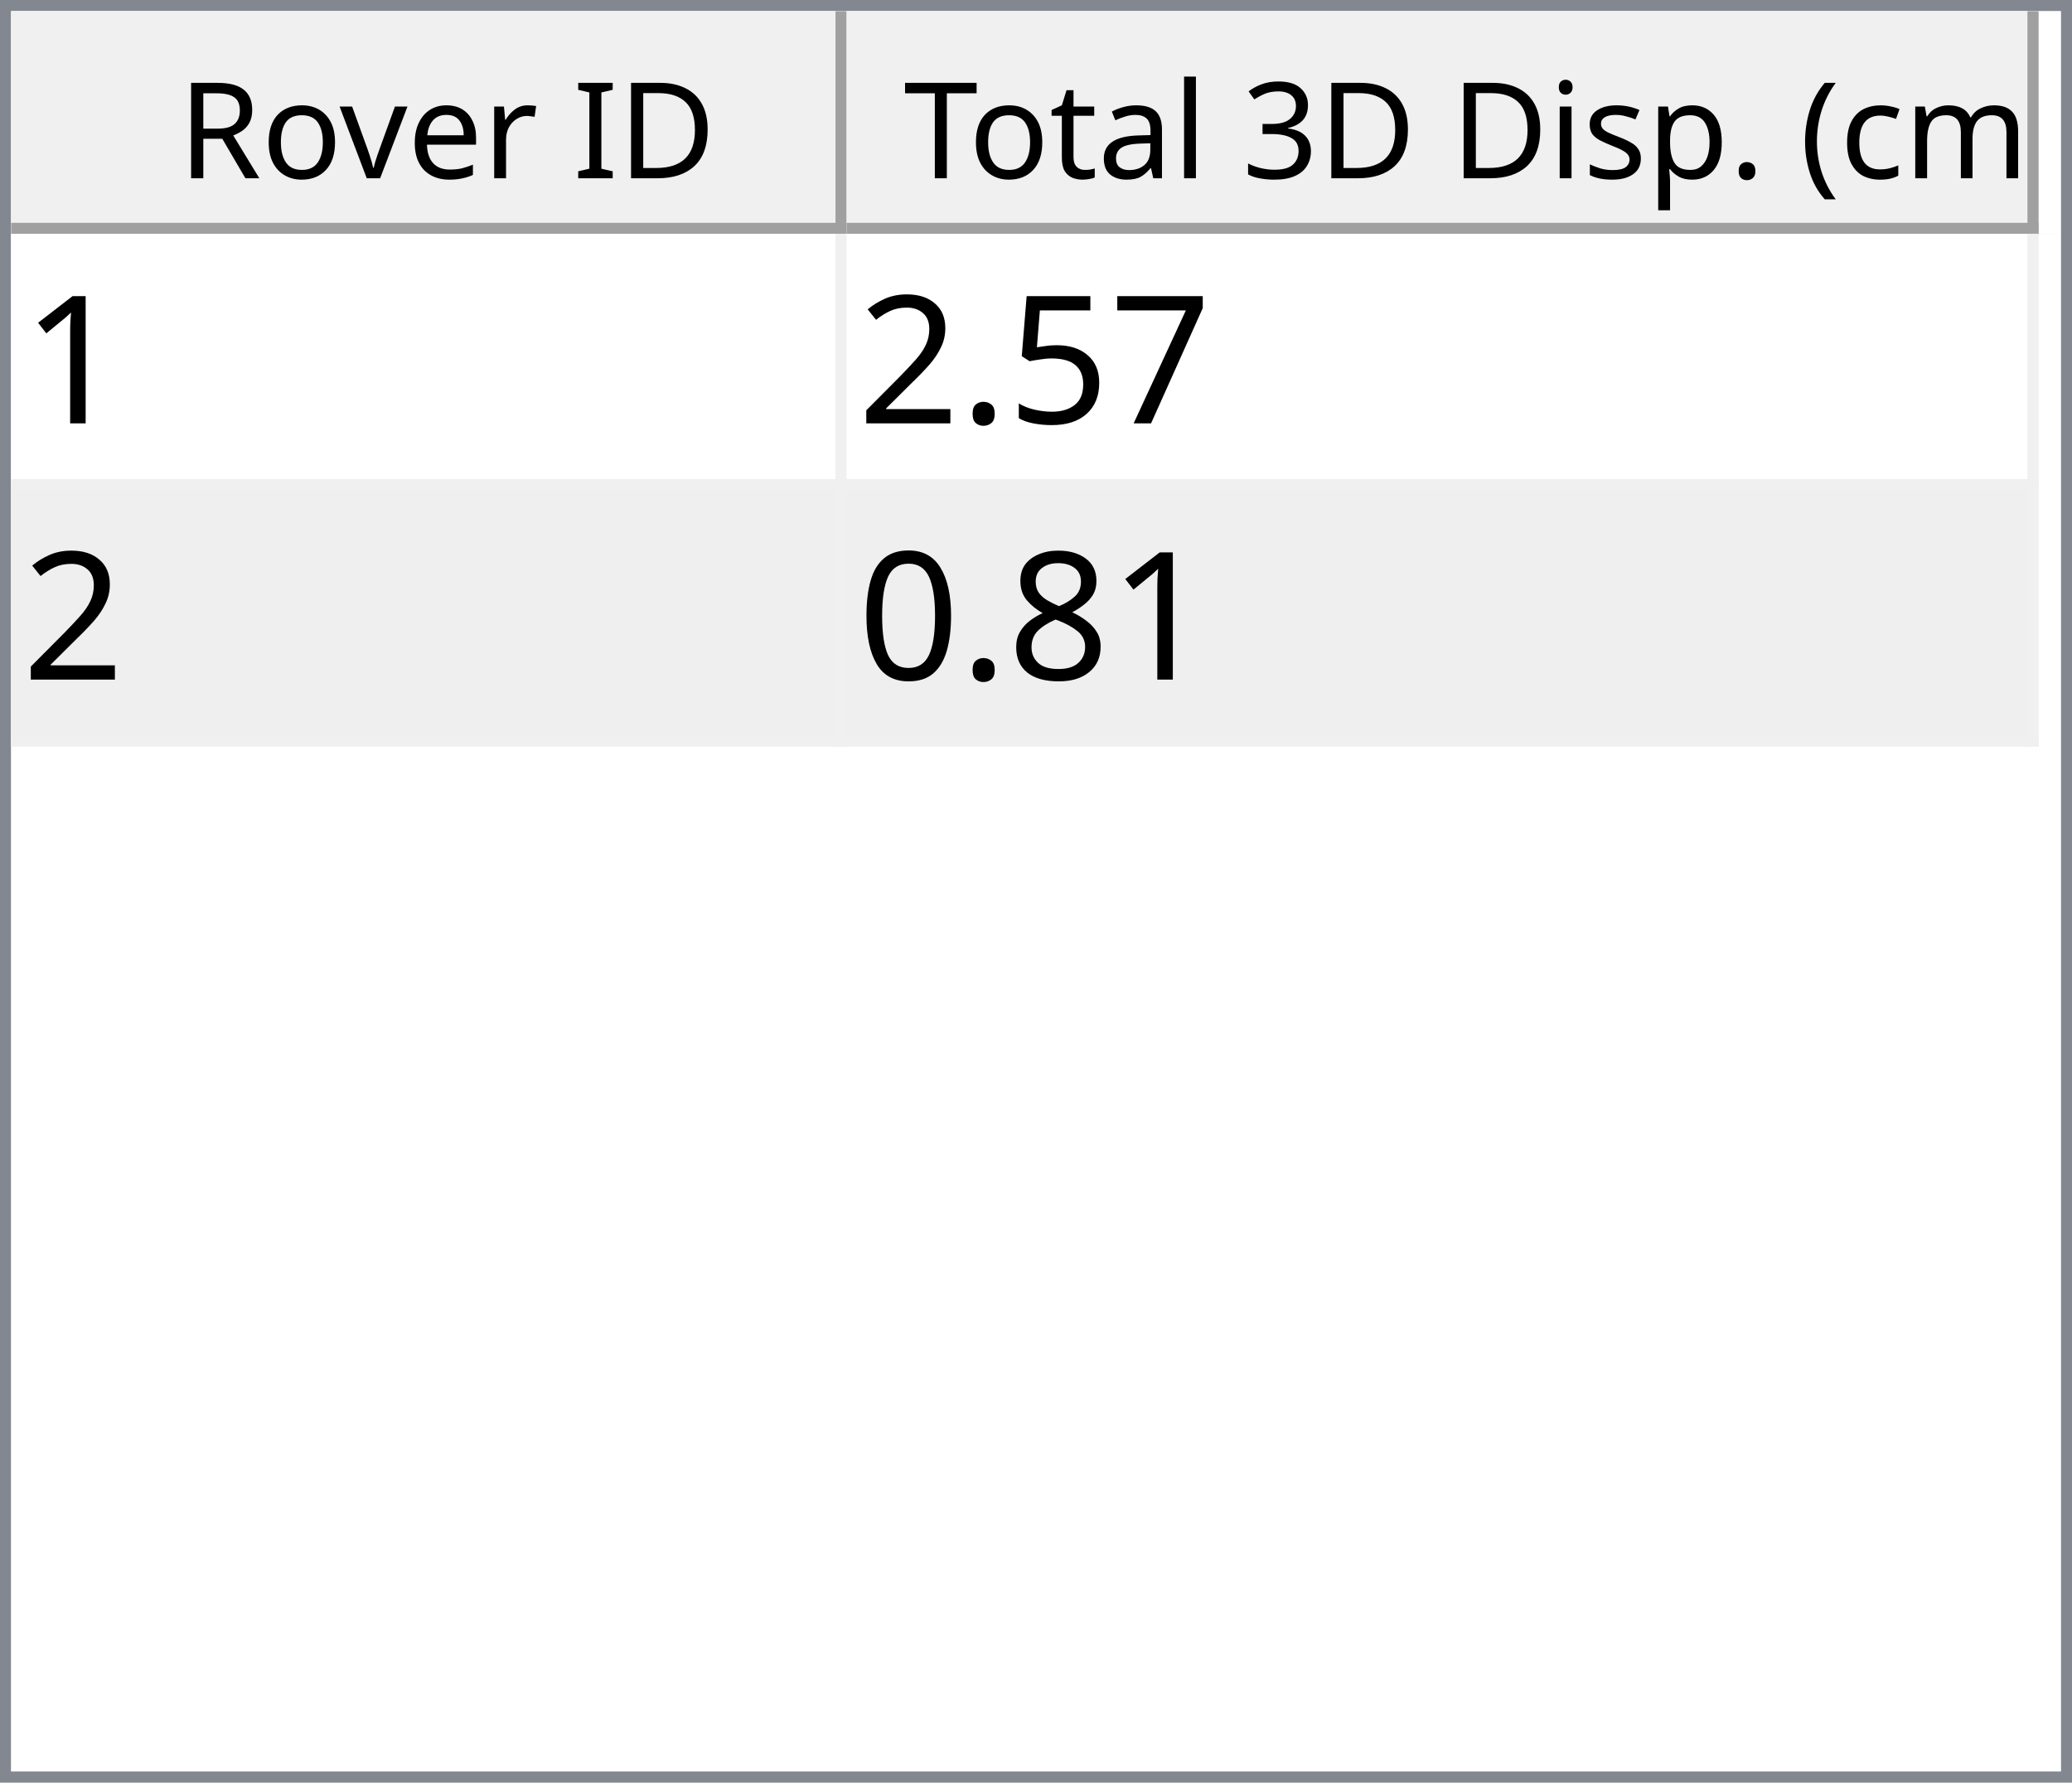
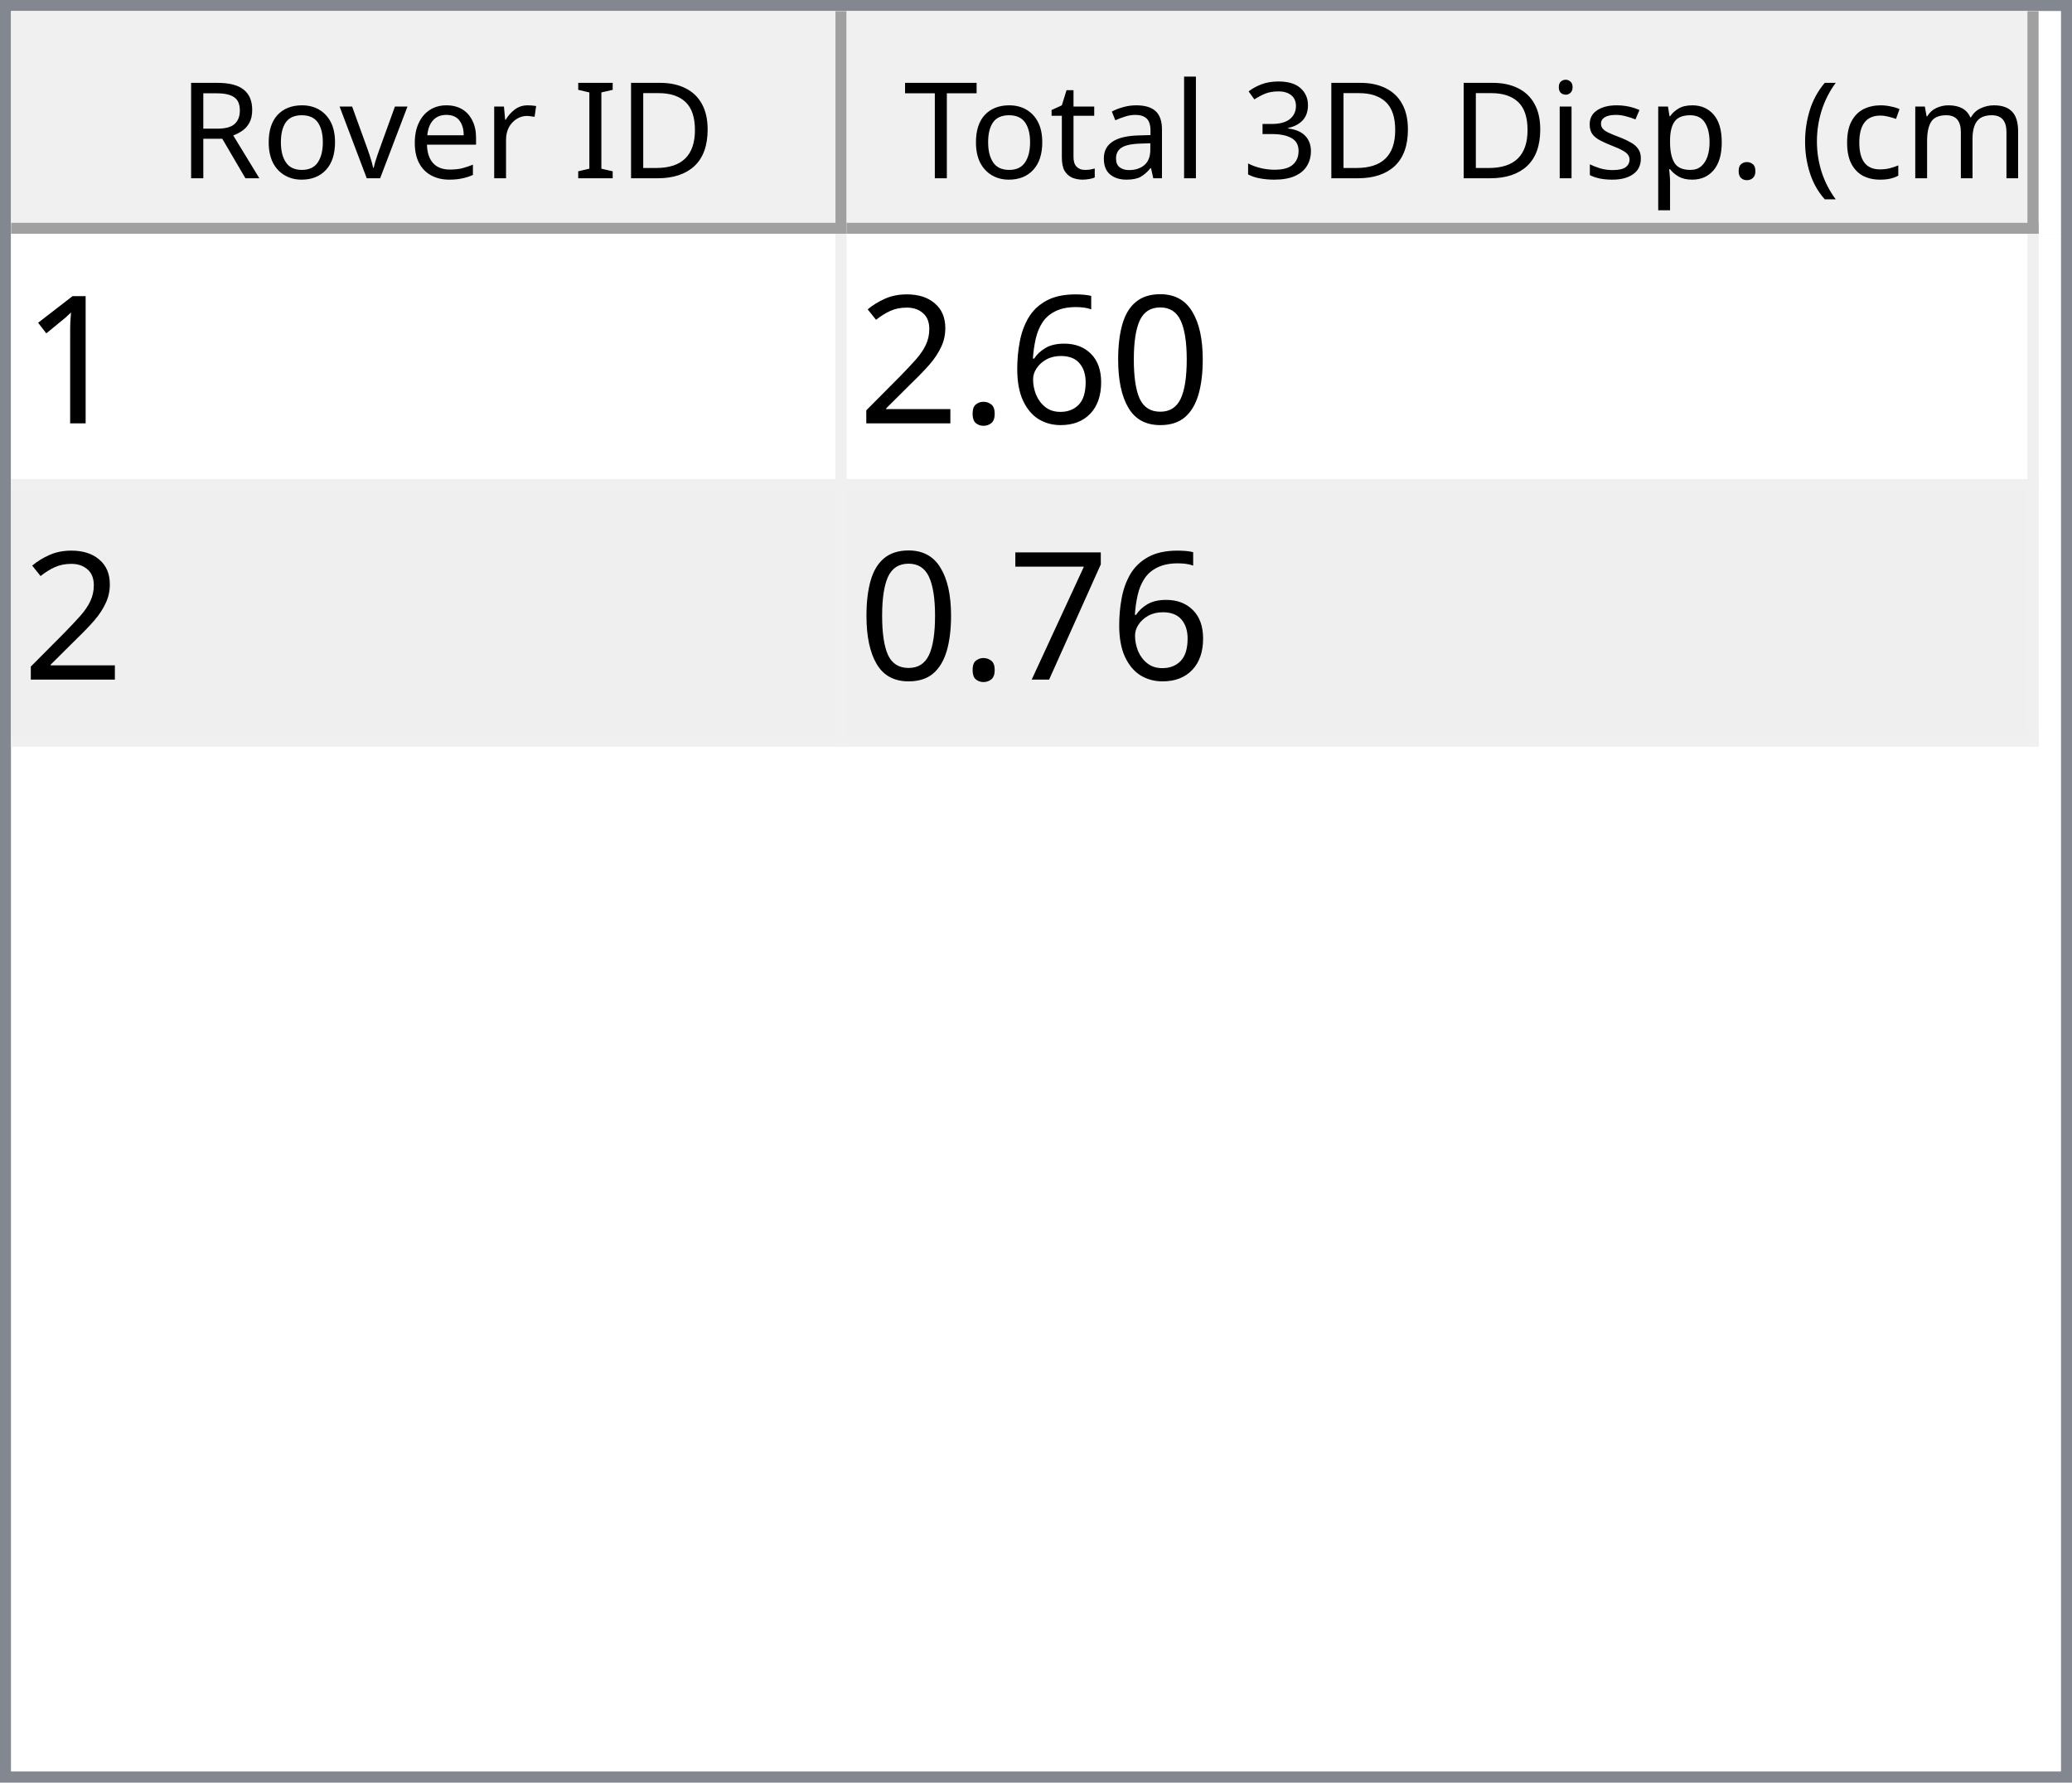
<svg xmlns="http://www.w3.org/2000/svg" style="fill-opacity:1; color-rendering:auto; color-interpolation:auto; text-rendering:auto; stroke:black; stroke-linecap:square; stroke-miterlimit:10; shape-rendering:auto; stroke-opacity:1; fill:black; stroke-dasharray:none; font-weight:normal; stroke-width:1; font-family:'Dialog'; font-style:normal; stroke-linejoin:miter; font-size:12px; stroke-dashoffset:0; image-rendering:auto;" width="186" height="160">
  <defs id="genericDefs" />
  <g>
    <defs id="defs1">
      <clipPath clipPathUnits="userSpaceOnUse" id="clipPath1">
        <path d="M0 0 L186 0 L186 160 L0 160 L0 0 Z" />
      </clipPath>
      <clipPath clipPathUnits="userSpaceOnUse" id="clipPath2">
        <path d="M0 0 L0 160 L186 160 L186 0 Z" />
      </clipPath>
      <clipPath clipPathUnits="userSpaceOnUse" id="clipPath3">
        <path d="M0 0 L0 20 L184 20 L184 0 Z" />
      </clipPath>
      <clipPath clipPathUnits="userSpaceOnUse" id="clipPath4">
        <path d="M0 0 L0 20 L75 20 L75 0 Z" />
      </clipPath>
      <clipPath clipPathUnits="userSpaceOnUse" id="clipPath5">
        <path d="M1 1 L1 19 L74 19 L74 1 Z" />
      </clipPath>
      <clipPath clipPathUnits="userSpaceOnUse" id="clipPath6">
        <path d="M0 0 L0 18 L73 18 L73 0 Z" />
      </clipPath>
      <clipPath clipPathUnits="userSpaceOnUse" id="clipPath7">
        <path d="M-0.5 -0.5 L-0.5 19.5 L74.5 19.5 L74.5 -0.5 Z" />
      </clipPath>
      <clipPath clipPathUnits="userSpaceOnUse" id="clipPath8">
        <path d="M0 0 L0 20 L107 20 L107 0 Z" />
      </clipPath>
      <clipPath clipPathUnits="userSpaceOnUse" id="clipPath9">
        <path d="M1 1 L1 19 L106 19 L106 1 Z" />
      </clipPath>
      <clipPath clipPathUnits="userSpaceOnUse" id="clipPath10">
        <path d="M0 0 L0 18 L105 18 L105 0 Z" />
      </clipPath>
      <clipPath clipPathUnits="userSpaceOnUse" id="clipPath11">
        <path d="M-0.5 -0.5 L-0.5 19.5 L106.5 19.5 L106.5 -0.5 Z" />
      </clipPath>
      <clipPath clipPathUnits="userSpaceOnUse" id="clipPath12">
        <path d="M0 0 L0 138 L184 138 L184 0 Z" />
      </clipPath>
      <clipPath clipPathUnits="userSpaceOnUse" id="clipPath13">
        <path d="M0 0 L0 46 L182 46 L182 0 Z" />
      </clipPath>
      <clipPath clipPathUnits="userSpaceOnUse" id="clipPath14">
        <path d="M-0.5 -0.5 L-0.5 45.5 L181.5 45.5 L181.5 -0.5 Z" />
      </clipPath>
      <clipPath clipPathUnits="userSpaceOnUse" id="clipPath15">
        <path d="M0 0 L0 22 L74 22 L74 0 Z" />
      </clipPath>
      <clipPath clipPathUnits="userSpaceOnUse" id="clipPath16">
        <path d="M0 0 L0 22 L106 22 L106 0 Z" />
      </clipPath>
      <font horiz-adv-x="64.551" id="font1">
        <font-face ascent="107.91" descent="25.098" units-per-em="100" style="font-style:normal; font-family:Segoe UI; font-weight:normal;" />
        <missing-glyph horiz-adv-x="64.551" d="M8.109 0 L8.109 68.266 L56.453 68.266 L56.453 0 L8.109 0 ZM15.328 7.234 L49.219 7.234 L49.219 61.031 L15.328 61.031 L15.328 7.234 Z" />
        <glyph unicode="D" horiz-adv-x="70.117" d="M9.188 0 L9.188 70.016 L28.516 70.016 Q65.531 70.016 65.531 35.891 Q65.531 19.672 55.25 9.836 Q44.969 0 27.734 0 L9.188 0 ZM17.391 62.594 L17.391 7.422 L27.828 7.422 Q41.609 7.422 49.273 14.797 Q56.938 22.172 56.938 35.688 Q56.938 62.594 28.328 62.594 L17.391 62.594 Z" />
        <glyph unicode="I" horiz-adv-x="26.611" d="M17.391 0 L9.188 0 L9.188 70.016 L17.391 70.016 L17.391 0 Z" />
        <glyph unicode=" " horiz-adv-x="27.393" d="" />
        <glyph unicode="r" horiz-adv-x="34.766" d="M34.188 41.891 Q32.078 43.5 28.125 43.5 Q23 43.5 19.555 38.672 Q16.109 33.844 16.109 25.484 L16.109 0 L8.109 0 L8.109 50 L16.109 50 L16.109 39.703 L16.312 39.703 Q18.016 44.969 21.531 47.922 Q25.047 50.875 29.391 50.875 Q32.516 50.875 34.188 50.203 L34.188 41.891 Z" />
        <glyph unicode="e" horiz-adv-x="52.295" d="M48.297 23 L12.984 23 Q13.188 14.656 17.484 10.109 Q21.781 5.562 29.297 5.562 Q37.75 5.562 44.828 11.141 L44.828 3.609 Q38.234 -1.172 27.391 -1.172 Q16.797 -1.172 10.742 5.641 Q4.688 12.453 4.688 24.812 Q4.688 36.469 11.305 43.82 Q17.922 51.172 27.734 51.172 Q37.547 51.172 42.922 44.828 Q48.297 38.484 48.297 27.203 L48.297 23 ZM40.094 29.781 Q40.047 36.719 36.75 40.578 Q33.453 44.438 27.594 44.438 Q21.922 44.438 17.969 40.383 Q14.016 36.328 13.094 29.781 L40.094 29.781 Z" />
        <glyph unicode="v" horiz-adv-x="47.9" d="M47.406 50 L27.484 0 L19.625 0 L0.688 50 L9.469 50 L22.172 13.672 Q23.578 9.672 23.922 6.688 L24.125 6.688 Q24.609 10.453 25.688 13.484 L38.969 50 L47.406 50 Z" />
        <glyph unicode="o" horiz-adv-x="58.594" d="M29 -1.172 Q17.922 -1.172 11.305 5.836 Q4.688 12.844 4.688 24.422 Q4.688 37.016 11.57 44.094 Q18.453 51.172 30.172 51.172 Q41.359 51.172 47.633 44.289 Q53.906 37.406 53.906 25.203 Q53.906 13.234 47.141 6.031 Q40.375 -1.172 29 -1.172 ZM29.594 44.438 Q21.875 44.438 17.383 39.188 Q12.891 33.938 12.891 24.703 Q12.891 15.828 17.43 10.695 Q21.969 5.562 29.594 5.562 Q37.359 5.562 41.531 10.594 Q45.703 15.625 45.703 24.906 Q45.703 34.281 41.531 39.359 Q37.359 44.438 29.594 44.438 Z" />
        <glyph unicode="R" horiz-adv-x="59.814" d="M59.375 0 L49.609 0 L37.891 19.625 Q36.281 22.359 34.766 24.289 Q33.25 26.219 31.664 27.438 Q30.078 28.656 28.25 29.219 Q26.422 29.781 24.125 29.781 L17.391 29.781 L17.391 0 L9.188 0 L9.188 70.016 L30.078 70.016 Q34.672 70.016 38.555 68.867 Q42.438 67.719 45.289 65.375 Q48.141 63.031 49.758 59.547 Q51.375 56.062 51.375 51.375 Q51.375 47.703 50.273 44.656 Q49.172 41.609 47.148 39.211 Q45.125 36.812 42.266 35.133 Q39.406 33.453 35.844 32.516 L35.844 32.328 Q37.594 31.547 38.891 30.547 Q40.188 29.547 41.359 28.18 Q42.531 26.812 43.68 25.078 Q44.828 23.344 46.234 21.047 L59.375 0 ZM17.391 62.594 L17.391 37.203 L28.516 37.203 Q31.594 37.203 34.203 38.133 Q36.812 39.062 38.719 40.797 Q40.625 42.531 41.703 45.047 Q42.781 47.562 42.781 50.688 Q42.781 56.297 39.141 59.445 Q35.5 62.594 28.609 62.594 L17.391 62.594 Z" />
        <glyph unicode=")" horiz-adv-x="30.176" d="M8.297 -15.922 L1.172 -15.922 Q16.406 2.344 16.406 26.812 Q16.406 51.469 1.078 70.016 L8.297 70.016 Q23.531 52.156 23.531 26.703 Q23.531 1.375 8.297 -15.922 Z" />
        <glyph unicode="m" horiz-adv-x="86.133" d="M79.109 0 L71.094 0 L71.094 28.719 Q71.094 37.016 68.531 40.727 Q65.969 44.438 59.906 44.438 Q54.781 44.438 51.195 39.75 Q47.609 35.062 47.609 28.516 L47.609 0 L39.594 0 L39.594 29.688 Q39.594 44.438 28.219 44.438 Q22.953 44.438 19.531 40.016 Q16.109 35.594 16.109 28.516 L16.109 0 L8.109 0 L8.109 50 L16.109 50 L16.109 42.094 L16.312 42.094 Q21.625 51.172 31.844 51.172 Q36.969 51.172 40.773 48.312 Q44.578 45.453 46 40.828 Q51.562 51.172 62.594 51.172 Q79.109 51.172 79.109 30.812 L79.109 0 Z" />
        <glyph unicode="c" horiz-adv-x="46.191" d="M42.188 2.297 Q36.422 -1.172 28.516 -1.172 Q17.828 -1.172 11.258 5.789 Q4.688 12.75 4.688 23.828 Q4.688 36.188 11.766 43.68 Q18.844 51.172 30.672 51.172 Q37.25 51.172 42.281 48.734 L42.281 40.531 Q36.719 44.438 30.375 44.438 Q22.703 44.438 17.797 38.945 Q12.891 33.453 12.891 24.516 Q12.891 15.719 17.508 10.641 Q22.125 5.562 29.891 5.562 Q36.422 5.562 42.188 9.906 L42.188 2.297 Z" />
        <glyph unicode="(" horiz-adv-x="30.176" d="M29.109 -15.922 L21.969 -15.922 Q6.844 1.375 6.844 26.703 Q6.844 52.156 21.969 70.016 L29.203 70.016 Q13.875 51.469 13.875 26.812 Q13.875 2.344 29.109 -15.922 Z" />
        <glyph unicode="." horiz-adv-x="21.68" d="M10.891 -1.078 Q8.641 -1.078 7.055 0.539 Q5.469 2.156 5.469 4.391 Q5.469 6.641 7.055 8.273 Q8.641 9.906 10.891 9.906 Q13.188 9.906 14.797 8.273 Q16.406 6.641 16.406 4.391 Q16.406 2.156 14.797 0.539 Q13.188 -1.078 10.891 -1.078 Z" />
        <glyph unicode="p" horiz-adv-x="58.789" d="M16.312 7.234 L16.109 7.234 L16.109 -23 L8.109 -23 L8.109 50 L16.109 50 L16.109 41.219 L16.312 41.219 Q22.219 51.172 33.594 51.172 Q43.266 51.172 48.688 44.461 Q54.109 37.75 54.109 26.469 Q54.109 13.922 48 6.375 Q41.891 -1.172 31.297 -1.172 Q21.578 -1.172 16.312 7.234 ZM16.109 27.391 L16.109 20.406 Q16.109 14.203 20.141 9.883 Q24.172 5.562 30.375 5.562 Q37.641 5.562 41.773 11.133 Q45.906 16.703 45.906 26.609 Q45.906 34.969 42.047 39.703 Q38.188 44.438 31.594 44.438 Q24.609 44.438 20.359 39.578 Q16.109 34.719 16.109 27.391 Z" />
        <glyph unicode="s" horiz-adv-x="42.432" d="M5.078 1.812 L5.078 10.406 Q11.625 5.562 19.484 5.562 Q30.031 5.562 30.031 12.594 Q30.031 14.594 29.125 15.992 Q28.219 17.391 26.68 18.461 Q25.141 19.531 23.07 20.383 Q21 21.234 18.609 22.172 Q15.281 23.484 12.766 24.828 Q10.25 26.172 8.57 27.859 Q6.891 29.547 6.031 31.695 Q5.172 33.844 5.172 36.719 Q5.172 40.234 6.789 42.945 Q8.406 45.656 11.086 47.484 Q13.766 49.312 17.211 50.242 Q20.656 51.172 24.312 51.172 Q30.812 51.172 35.938 48.922 L35.938 40.828 Q30.422 44.438 23.25 44.438 Q21 44.438 19.195 43.922 Q17.391 43.406 16.094 42.477 Q14.797 41.547 14.086 40.258 Q13.375 38.969 13.375 37.406 Q13.375 35.453 14.086 34.133 Q14.797 32.812 16.164 31.789 Q17.531 30.766 19.484 29.938 Q21.438 29.109 23.922 28.125 Q27.25 26.859 29.883 25.516 Q32.516 24.172 34.375 22.484 Q36.234 20.797 37.234 18.602 Q38.234 16.406 38.234 13.375 Q38.234 9.672 36.602 6.938 Q34.969 4.203 32.234 2.398 Q29.5 0.594 25.93 -0.289 Q22.359 -1.172 18.453 -1.172 Q10.75 -1.172 5.078 1.812 Z" />
        <glyph unicode="i" horiz-adv-x="24.219" d="M12.203 62.703 Q10.062 62.703 8.547 64.164 Q7.031 65.625 7.031 67.875 Q7.031 70.125 8.547 71.609 Q10.062 73.094 12.203 73.094 Q14.406 73.094 15.945 71.609 Q17.484 70.125 17.484 67.875 Q17.484 65.719 15.945 64.211 Q14.406 62.703 12.203 62.703 ZM16.109 0 L8.109 0 L8.109 50 L16.109 50 L16.109 0 Z" />
        <glyph unicode="3" horiz-adv-x="53.906" d="M46.531 19.828 Q46.531 15.094 44.75 11.211 Q42.969 7.328 39.719 4.57 Q36.469 1.812 31.93 0.297 Q27.391 -1.219 21.922 -1.219 Q11.922 -1.219 6 2.594 L6 11.188 Q13.094 5.609 22.219 5.609 Q25.875 5.609 28.828 6.539 Q31.781 7.469 33.906 9.227 Q36.031 10.984 37.18 13.477 Q38.328 15.969 38.328 19.094 Q38.328 32.812 18.797 32.812 L12.984 32.812 L12.984 39.594 L18.5 39.594 Q35.797 39.594 35.797 52.484 Q35.797 64.406 22.609 64.406 Q15.188 64.406 8.688 59.422 L8.688 67.188 Q15.375 71.188 24.609 71.188 Q29 71.188 32.57 69.969 Q36.141 68.75 38.68 66.555 Q41.219 64.359 42.609 61.281 Q44 58.203 44 54.5 Q44 40.672 30.031 36.719 L30.031 36.531 Q33.594 36.141 36.625 34.797 Q39.656 33.453 41.852 31.305 Q44.047 29.156 45.289 26.25 Q46.531 23.344 46.531 19.828 Z" />
        <glyph unicode="l" horiz-adv-x="24.219" d="M16.109 0 L8.109 0 L8.109 74.031 L16.109 74.031 L16.109 0 Z" />
        <glyph unicode="a" horiz-adv-x="50.879" d="M43.891 0 L35.891 0 L35.891 7.812 L35.688 7.812 Q30.469 -1.172 20.312 -1.172 Q12.844 -1.172 8.617 2.781 Q4.391 6.734 4.391 13.281 Q4.391 27.297 20.906 29.594 L35.891 31.688 Q35.891 44.438 25.594 44.438 Q16.547 44.438 9.281 38.281 L9.281 46.484 Q16.656 51.172 26.266 51.172 Q43.891 51.172 43.891 32.516 L43.891 0 ZM35.891 25.297 L23.828 23.641 Q18.266 22.859 15.43 20.875 Q12.594 18.891 12.594 13.875 Q12.594 10.203 15.211 7.883 Q17.828 5.562 22.172 5.562 Q28.125 5.562 32.008 9.742 Q35.891 13.922 35.891 20.312 L35.891 25.297 Z" />
        <glyph unicode="t" horiz-adv-x="33.887" d="M31.297 0.484 Q28.469 -1.078 23.828 -1.078 Q10.688 -1.078 10.688 13.578 L10.688 43.172 L2.094 43.172 L2.094 50 L10.688 50 L10.688 62.203 L18.703 64.797 L18.703 50 L31.297 50 L31.297 43.172 L18.703 43.172 L18.703 14.984 Q18.703 9.969 20.414 7.82 Q22.125 5.672 26.078 5.672 Q29.109 5.672 31.297 7.328 L31.297 0.484 Z" />
        <glyph unicode="T" horiz-adv-x="52.393" d="M50.594 62.594 L30.375 62.594 L30.375 0 L22.172 0 L22.172 62.594 L2 62.594 L2 70.016 L50.594 70.016 L50.594 62.594 Z" />
      </font>
      <font horiz-adv-x="75.0" id="font2">
        <font-face ascent="100.537" descent="21.973" units-per-em="100" style="font-style:normal; font-family:sans-serif; font-weight:normal;" />
        <missing-glyph horiz-adv-x="75.0" d="M12.5 0 L12.5 62.5 L62.5 62.5 L62.5 0 L12.5 0 ZM14.062 1.562 L60.938 1.562 L60.938 60.938 L14.062 60.938 L14.062 1.562 Z" />
        <glyph unicode="1" horiz-adv-x="55.615" d="M37.25 0 L28.469 0 L28.469 56 Q25.297 52.984 20.141 49.953 Q14.984 46.922 10.891 45.406 L10.891 53.906 Q18.266 57.375 23.781 62.305 Q29.297 67.234 31.594 71.875 L37.25 71.875 L37.25 0 Z" />
-         <glyph unicode="7" horiz-adv-x="55.615" d="M4.734 62.203 L4.734 70.656 L51.078 70.656 L51.078 63.812 Q44.234 56.547 37.523 44.484 Q30.812 32.422 27.156 19.672 Q24.516 10.688 23.781 0 L14.75 0 Q14.891 8.453 18.062 20.414 Q21.234 32.375 27.172 43.484 Q33.109 54.594 39.797 62.203 L4.734 62.203 Z" />
-         <glyph unicode="5" horiz-adv-x="55.615" d="M4.156 18.75 L13.375 19.531 Q14.406 12.797 18.141 9.398 Q21.875 6 27.156 6 Q33.5 6 37.891 10.789 Q42.281 15.578 42.281 23.484 Q42.281 31 38.062 35.352 Q33.844 39.703 27 39.703 Q22.75 39.703 19.336 37.773 Q15.922 35.844 13.969 32.766 L5.719 33.844 L12.641 70.609 L48.25 70.609 L48.25 62.203 L19.672 62.203 L15.828 42.969 Q22.266 47.469 29.344 47.469 Q38.719 47.469 45.164 40.969 Q51.609 34.469 51.609 24.266 Q51.609 14.547 45.953 7.469 Q39.062 -1.219 27.156 -1.219 Q17.391 -1.219 11.211 4.25 Q5.031 9.719 4.156 18.75 Z" />
+         <glyph unicode="0" horiz-adv-x="55.615" d="M4.156 35.297 Q4.156 48 6.766 55.742 Q9.375 63.484 14.523 67.68 Q19.672 71.875 27.484 71.875 Q33.25 71.875 37.594 69.555 Q41.938 67.234 44.773 62.867 Q47.609 58.5 49.219 52.227 Q50.828 45.953 50.828 35.297 Q50.828 22.703 48.242 14.969 Q45.656 7.234 40.508 3.008 Q35.359 -1.219 27.484 -1.219 Q17.141 -1.219 11.234 6.203 Q4.156 15.141 4.156 35.297 ZM13.188 35.297 Q13.188 17.672 17.312 11.836 Q21.438 6 27.484 6 Q33.547 6 37.672 11.859 Q41.797 17.719 41.797 35.297 Q41.797 52.984 37.672 58.789 Q33.547 64.594 27.391 64.594 Q21.344 64.594 17.719 59.469 Q13.188 52.938 13.188 35.297 Z" />
+         <glyph unicode="6" horiz-adv-x="55.615" d="M49.75 54.047 L41.016 53.375 Q39.844 58.547 37.703 60.891 Q34.125 64.656 28.906 64.656 Q24.703 64.656 21.531 62.312 Q17.391 59.281 14.992 53.469 Q12.594 47.656 12.5 36.922 Q15.672 41.75 20.266 44.094 Q24.859 46.438 29.891 46.438 Q38.672 46.438 44.852 39.969 Q51.031 33.5 51.031 23.25 Q51.031 16.5 48.125 10.719 Q45.219 4.938 40.141 1.859 Q35.062 -1.219 28.609 -1.219 Q17.625 -1.219 10.695 6.859 Q3.766 14.938 3.766 33.5 Q3.766 54.25 11.422 63.672 Q18.109 71.875 29.438 71.875 Q37.891 71.875 43.289 67.141 Q48.688 62.406 49.75 54.047 ZM13.875 23.188 Q13.875 18.656 15.797 14.508 Q17.719 10.359 21.188 8.18 Q24.656 6 28.469 6 Q34.031 6 38.039 10.492 Q42.047 14.984 42.047 22.703 Q42.047 30.125 38.086 34.398 Q34.125 38.672 28.125 38.672 Q22.172 38.672 18.023 34.398 Q13.875 30.125 13.875 23.188 Z" />
        <glyph unicode="." horiz-adv-x="27.783" d="M9.078 0 L9.078 10.016 L19.094 10.016 L19.094 0 L9.078 0 Z" />
        <glyph unicode="2" horiz-adv-x="55.615" d="M50.344 8.453 L50.344 0 L3.031 0 Q2.938 3.172 4.047 6.109 Q5.859 10.938 9.836 15.625 Q13.812 20.312 21.344 26.469 Q33.016 36.031 37.117 41.625 Q41.219 47.219 41.219 52.203 Q41.219 57.422 37.477 61.008 Q33.734 64.594 27.734 64.594 Q21.391 64.594 17.578 60.789 Q13.766 56.984 13.719 50.25 L4.688 51.172 Q5.609 61.281 11.664 66.578 Q17.719 71.875 27.938 71.875 Q38.234 71.875 44.242 66.164 Q50.25 60.453 50.25 52 Q50.25 47.703 48.492 43.555 Q46.734 39.406 42.656 34.812 Q38.578 30.219 29.109 22.219 Q21.188 15.578 18.945 13.211 Q16.703 10.844 15.234 8.453 L50.344 8.453 Z" />
-         <glyph unicode="8" horiz-adv-x="55.615" d="M17.672 38.812 Q12.203 40.828 9.57 44.539 Q6.938 48.25 6.938 53.422 Q6.938 61.234 12.555 66.555 Q18.172 71.875 27.484 71.875 Q36.859 71.875 42.578 66.43 Q48.297 60.984 48.297 53.172 Q48.297 48.188 45.68 44.508 Q43.062 40.828 37.75 38.812 Q44.344 36.672 47.781 31.883 Q51.219 27.094 51.219 20.453 Q51.219 11.281 44.727 5.031 Q38.234 -1.219 27.641 -1.219 Q17.047 -1.219 10.547 5.055 Q4.047 11.328 4.047 20.703 Q4.047 27.688 7.594 32.398 Q11.141 37.109 17.672 38.812 ZM15.922 53.719 Q15.922 48.641 19.195 45.414 Q22.469 42.188 27.688 42.188 Q32.766 42.188 36.016 45.383 Q39.266 48.578 39.266 53.219 Q39.266 58.062 35.914 61.359 Q32.562 64.656 27.594 64.656 Q22.562 64.656 19.242 61.43 Q15.922 58.203 15.922 53.719 ZM13.094 20.656 Q13.094 16.891 14.875 13.375 Q16.656 9.859 20.172 7.93 Q23.688 6 27.734 6 Q34.031 6 38.133 10.055 Q42.234 14.109 42.234 20.359 Q42.234 26.703 38.016 30.859 Q33.797 35.016 27.438 35.016 Q21.234 35.016 17.164 30.914 Q13.094 26.812 13.094 20.656 Z" />
-         <glyph unicode="0" horiz-adv-x="55.615" d="M4.156 35.297 Q4.156 48 6.766 55.742 Q9.375 63.484 14.523 67.68 Q19.672 71.875 27.484 71.875 Q33.25 71.875 37.594 69.555 Q41.938 67.234 44.773 62.867 Q47.609 58.5 49.219 52.227 Q50.828 45.953 50.828 35.297 Q50.828 22.703 48.242 14.969 Q45.656 7.234 40.508 3.008 Q35.359 -1.219 27.484 -1.219 Q17.141 -1.219 11.234 6.203 Q4.156 15.141 4.156 35.297 ZM13.188 35.297 Q13.188 17.672 17.312 11.836 Q21.438 6 27.484 6 Q33.547 6 37.672 11.859 Q41.797 17.719 41.797 35.297 Q41.797 52.984 37.672 58.789 Q33.547 64.594 27.391 64.594 Q21.344 64.594 17.719 59.469 Q13.188 52.938 13.188 35.297 Z" />
+         <glyph unicode="7" horiz-adv-x="55.615" d="M4.734 62.203 L4.734 70.656 L51.078 70.656 L51.078 63.812 Q44.234 56.547 37.523 44.484 Q30.812 32.422 27.156 19.672 Q24.516 10.688 23.781 0 L14.75 0 Q14.891 8.453 18.062 20.414 Q21.234 32.375 27.172 43.484 Q33.109 54.594 39.797 62.203 L4.734 62.203 Z" />
      </font>
    </defs>
    <g style="fill:white; stroke:white;">
      <rect x="0" y="0" width="186" style="clip-path:url(#clipPath1); stroke:none;" height="160" />
    </g>
    <g style="fill:white; text-rendering:optimizeSpeed; color-rendering:optimizeSpeed; image-rendering:optimizeSpeed; shape-rendering:crispEdges; stroke:white; color-interpolation:sRGB;">
      <rect x="0" width="186" height="160" y="0" style="stroke:none;" />
      <path style="stroke:none;" d="M0 160 L186 160 L186 0 L0 0 Z" />
    </g>
    <g style="fill:rgb(240,240,240); font-family:'Segoe UI'; stroke:rgb(240,240,240);">
      <rect x="0" y="0" width="186" style="clip-path:url(#clipPath2); stroke:none;" height="160" />
    </g>
    <g style="fill:rgb(130,135,144); font-family:'Segoe UI'; stroke:rgb(130,135,144);">
      <path d="M0 0 L186 0 L186 160 L0 160 L0 0 ZM1 1 L185 1 L185 159 L1 159 L1 1 Z" style="fill-rule:evenodd; clip-path:url(#clipPath2); stroke:none;" />
    </g>
    <g style="fill:white; font-family:'Segoe UI'; stroke:white;" transform="translate(1,1)">
      <rect x="0" y="0" width="184" style="clip-path:url(#clipPath3); stroke:none;" height="20" />
    </g>
    <g style="fill:rgb(240,240,240); font-family:'Segoe UI'; stroke:rgb(240,240,240);" transform="translate(1,1)">
      <rect x="0" y="0" width="75" style="clip-path:url(#clipPath4); stroke:none;" height="20" />
    </g>
    <g style="font-family:'Segoe UI';" transform="translate(2,2)">
      <text x="14" xml:space="preserve" y="14" style="clip-path:url(#clipPath6); stroke:none;">Rover ID</text>
    </g>
    <g style="fill:rgb(160,160,160); font-family:'Segoe UI'; stroke:rgb(160,160,160); stroke-linejoin:bevel;" transform="translate(1.5,1.5)">
      <line x1="74" x2="74" y1="0" style="fill:none; clip-path:url(#clipPath7);" y2="19" />
    </g>
    <g style="fill:rgb(160,160,160); font-family:'Segoe UI'; stroke:rgb(160,160,160); stroke-linejoin:bevel;" transform="matrix(1,0,0,1,1,1) translate(0.5,0.5)">
      <line x1="0" x2="74" y1="19" style="fill:none; clip-path:url(#clipPath7);" y2="19" />
    </g>
    <g style="fill:rgb(240,240,240); font-family:'Segoe UI'; stroke:rgb(240,240,240);" transform="translate(76,1)">
      <rect x="0" y="0" width="107" style="clip-path:url(#clipPath8); stroke:none;" height="20" />
    </g>
    <g style="font-family:'Segoe UI';" transform="translate(77,2)">
      <text x="1" xml:space="preserve" y="14" style="clip-path:url(#clipPath10); stroke:none;"> Total 3D Disp. (cm)</text>
    </g>
    <g style="fill:rgb(160,160,160); font-family:'Segoe UI'; stroke:rgb(160,160,160); stroke-linejoin:bevel;" transform="translate(76.5,1.5)">
      <line x1="106" x2="106" y1="0" style="fill:none; clip-path:url(#clipPath11);" y2="19" />
    </g>
    <g style="fill:rgb(160,160,160); font-family:'Segoe UI'; stroke:rgb(160,160,160); stroke-linejoin:bevel;" transform="matrix(1,0,0,1,76,1) translate(0.5,0.5)">
      <line x1="0" x2="106" y1="19" style="fill:none; clip-path:url(#clipPath11);" y2="19" />
    </g>
    <g style="fill:white; font-family:'Segoe UI'; stroke:white;" transform="translate(1,21)">
      <rect x="0" y="0" width="184" style="clip-path:url(#clipPath12); stroke:none;" height="138" />
    </g>
    <g style="fill:rgb(240,240,240); font-size:16px; font-family:sans-serif; stroke:rgb(240,240,240);" transform="translate(1,21)">
      <rect x="0" y="0" width="182" style="clip-path:url(#clipPath13); stroke:none;" height="46" />
      <line transform="translate(0.5,0.5)" x1="0" x2="181" y1="22" style="clip-path:url(#clipPath14); fill:none; stroke-linejoin:bevel;" y2="22" />
    </g>
    <g transform="matrix(1,0,0,1,1,21) translate(0.5,0.5)" style="fill:rgb(240,240,240); font-size:16px; font-family:sans-serif; stroke:rgb(240,240,240); stroke-linejoin:bevel;">
      <line x1="0" x2="181" y1="45" style="fill:none; clip-path:url(#clipPath14);" y2="45" />
    </g>
    <g transform="matrix(1,0,0,1,1,21) translate(0.5,0.5)" style="fill:rgb(240,240,240); font-size:16px; font-family:sans-serif; stroke:rgb(240,240,240); stroke-linejoin:bevel;">
      <line x1="74" x2="74" y1="0" style="fill:none; clip-path:url(#clipPath14);" y2="45" />
    </g>
    <g transform="matrix(1,0,0,1,1,21) translate(0.5,0.5)" style="fill:rgb(240,240,240); font-size:16px; font-family:sans-serif; stroke:rgb(240,240,240); stroke-linejoin:bevel;">
      <line x1="181" x2="181" y1="0" style="fill:none; clip-path:url(#clipPath14);" y2="45" />
    </g>
    <g style="fill:white; font-size:16px; font-family:sans-serif; stroke:white;" transform="matrix(1,0,0,1,1,21)">
      <rect x="0" y="0" width="74" style="clip-path:url(#clipPath15); stroke:none;" height="22" />
      <text x="1" y="17" style="fill:black; clip-path:url(#clipPath15); stroke:none;" xml:space="preserve">1</text>
    </g>
    <g style="fill:white; font-size:16px; font-family:sans-serif; stroke:white;" transform="matrix(1,0,0,1,1,21) translate(75,0)">
      <rect x="0" y="0" width="106" style="clip-path:url(#clipPath16); stroke:none;" height="22" />
-       <text x="1" y="17" style="fill:black; clip-path:url(#clipPath16); stroke:none;" xml:space="preserve">2.57</text>
+       <text x="1" y="17" style="fill:black; clip-path:url(#clipPath16); stroke:none;" xml:space="preserve">2.60</text>
    </g>
    <g style="fill:rgb(239,239,239); font-size:16px; font-family:sans-serif; stroke:rgb(239,239,239);" transform="matrix(1,0,0,1,1,21) translate(0,23)">
      <rect x="0" y="0" width="74" style="clip-path:url(#clipPath15); stroke:none;" height="22" />
      <text x="1" y="17" style="fill:black; clip-path:url(#clipPath15); stroke:none;" xml:space="preserve">2</text>
    </g>
    <g style="fill:rgb(239,239,239); font-size:16px; font-family:sans-serif; stroke:rgb(239,239,239);" transform="matrix(1,0,0,1,1,21) translate(75,23)">
      <rect x="0" y="0" width="106" style="clip-path:url(#clipPath16); stroke:none;" height="22" />
-       <text x="1" y="17" style="fill:black; clip-path:url(#clipPath16); stroke:none;" xml:space="preserve">0.81</text>
+       <text x="1" y="17" style="fill:black; clip-path:url(#clipPath16); stroke:none;" xml:space="preserve">0.76</text>
    </g>
  </g>
</svg>
